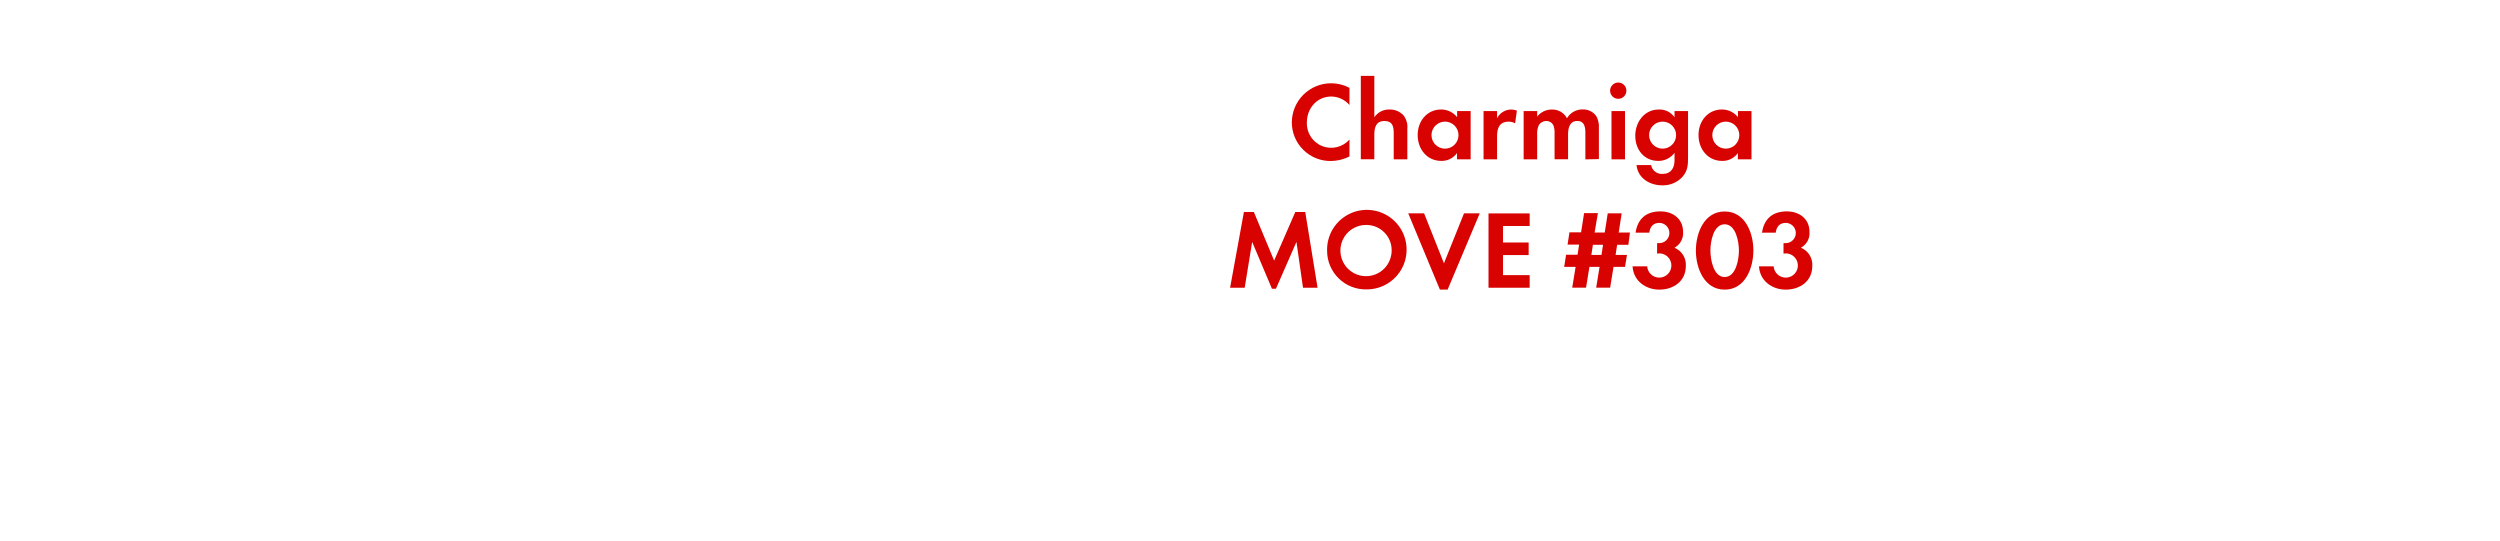
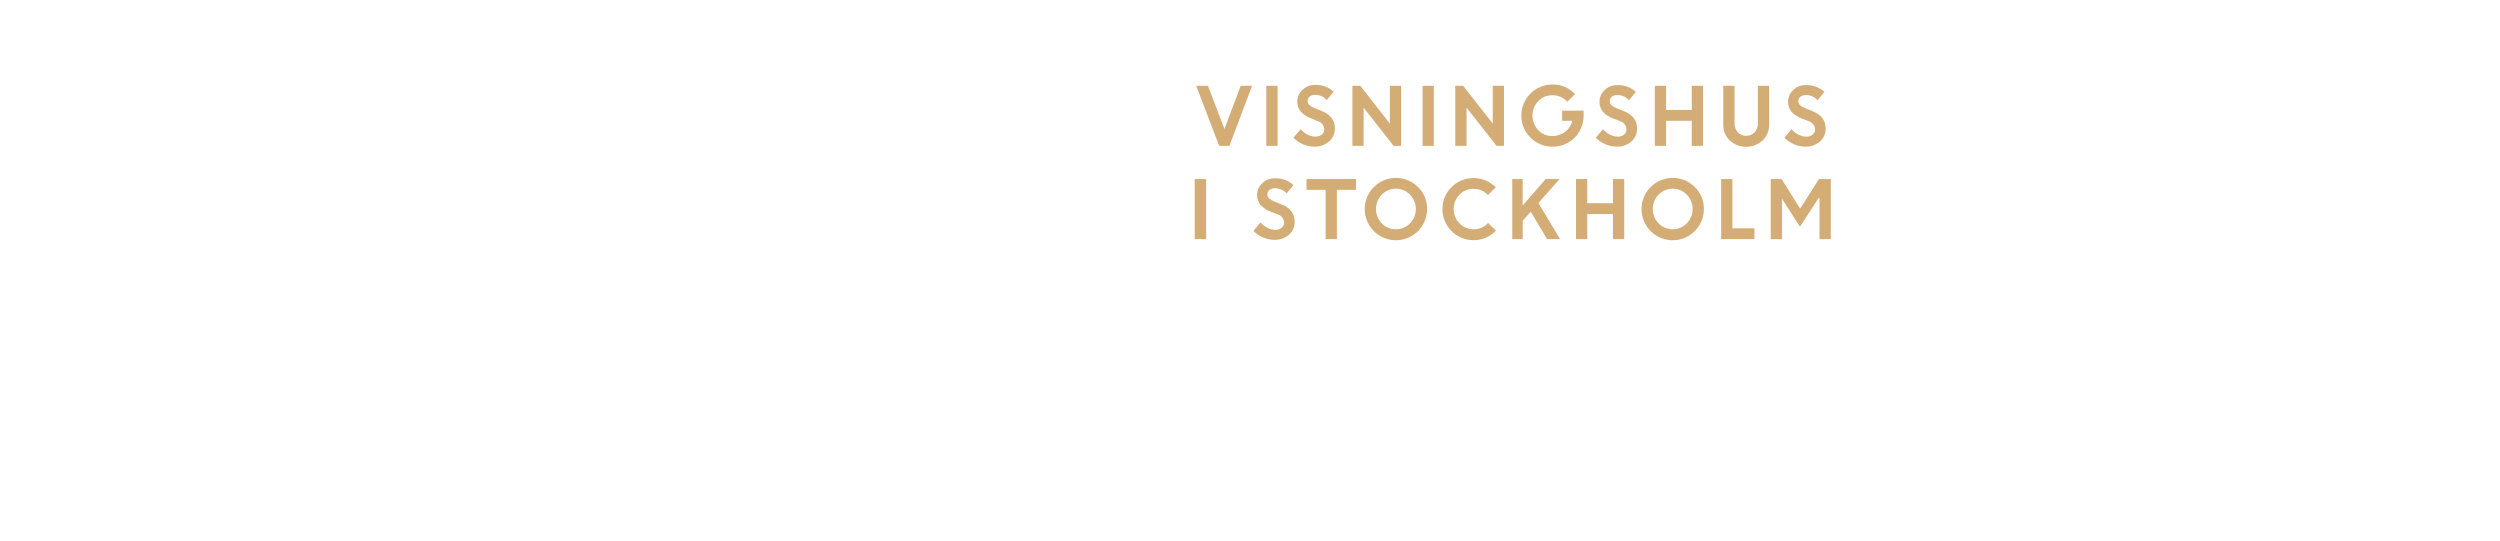
<svg xmlns="http://www.w3.org/2000/svg" id="Layer_1" data-name="Layer 1" viewBox="0 0 740 160">
  <defs>
-     <style>.cls-1{fill:#d80201;}</style>
+     <style>.cls-1{fill:#d4ac76;}</style>
  </defs>
-   <path class="cls-1" d="M394,47.66a11.44,11.44,0,0,1-11.62-11.39,11.62,11.62,0,0,1,11.65-11.62A11.32,11.32,0,0,1,399.44,26v5.08a7.18,7.18,0,0,0-5.38-2.51c-4.26,0-7.23,3.53-7.23,7.66a7.21,7.21,0,0,0,12.61,5.08v5A12.32,12.32,0,0,1,394,47.66Z" />
-   <path class="cls-1" d="M412.54,47.17V39.34c0-2-.43-3.53-2.74-3.53-2.48,0-3,1.91-3,4v7.33h-4V22.45h4V34.72a5.2,5.2,0,0,1,4.49-2.31,5.46,5.46,0,0,1,4.16,1.75,5.67,5.67,0,0,1,1.12,4v9Z" />
-   <path class="cls-1" d="M431.28,47.17V45.29a5.52,5.52,0,0,1-4.65,2.34c-4.29,0-7-3.56-7-7.66s2.74-7.56,6.93-7.56a6,6,0,0,1,4.75,2.28V32.88h4V47.17ZM427.72,36a4,4,0,1,0,4,4A4,4,0,0,0,427.72,36Z" />
-   <path class="cls-1" d="M448.47,36.51a3.53,3.53,0,0,0-1.91-.5c-2.71,0-3.43,1.91-3.43,4.29v6.86h-4V32.88h4V35A4.66,4.66,0,0,1,449,32.74Z" />
-   <path class="cls-1" d="M469.27,47.17V39.34c0-1.68-.26-3.53-2.38-3.53-2.34,0-2.74,2.15-2.74,4v7.33h-4V39.58a6.37,6.37,0,0,0-.3-2.38,2.31,2.31,0,0,0-2.15-1.39,2.6,2.6,0,0,0-2.24,1.29,5.93,5.93,0,0,0-.46,2.74v7.33h-4V32.88h4v1.62a5.49,5.49,0,0,1,4.36-2.08A4.86,4.86,0,0,1,463.82,35a5.28,5.28,0,0,1,4.69-2.61,4.7,4.7,0,0,1,4,2,6.3,6.3,0,0,1,.76,3.47v9.24Z" />
-   <path class="cls-1" d="M479,29.25a2.41,2.41,0,0,1,0-4.82,2.41,2.41,0,0,1,0,4.82Zm-2,17.92V32.88h4V47.17Z" />
-   <path class="cls-1" d="M498,52.35A7.79,7.79,0,0,1,492,54.86c-3.66,0-7.2-2.11-7.59-6h4.32a3.18,3.18,0,0,0,3.4,2.61c2.51,0,3.53-1.75,3.53-4.06V45.25a5.94,5.94,0,0,1-4.82,2.38c-4.22,0-6.8-3.4-6.8-7.43s2.64-7.79,7-7.79a5.36,5.36,0,0,1,4.62,2.31V32.88h4V46.64C499.66,48.88,499.56,50.57,498,52.35ZM492.13,36a4,4,0,1,0,4,4A4,4,0,0,0,492.13,36Z" />
-   <path class="cls-1" d="M514.41,47.17V45.29a5.52,5.52,0,0,1-4.65,2.34c-4.29,0-7-3.56-7-7.66s2.74-7.56,6.93-7.56a6,6,0,0,1,4.75,2.28V32.88h4V47.17ZM510.84,36a4,4,0,1,0,4,4A4,4,0,0,0,510.84,36Z" />
-   <path class="cls-1" d="M385.69,85.17,383.75,71.6l-6.07,13.86h-1.19L370.64,71.6l-2.21,13.56h-4.32l4.09-22.41h2.94l6,14.39,6.27-14.39h2.94L390,85.17Z" />
-   <path class="cls-1" d="M404.57,85.66a11.42,11.42,0,0,1-11.75-11.45,11.77,11.77,0,1,1,11.75,11.45Zm0-19.08a7.59,7.59,0,1,0,7.36,7.56A7.47,7.47,0,0,0,404.57,66.59Z" />
-   <path class="cls-1" d="M428.49,85.73h-2.28l-9.37-22.58h4.69l5.88,14.79,5.94-14.79H438Z" />
-   <path class="cls-1" d="M440.6,85.17v-22h12.18v3.73h-7.89v4.88h7.59V75.5h-7.59v5.94h7.89v3.73Z" />
-   <path class="cls-1" d="M482,72.46h-3.33l-.46,3h3.37L481,79H477.6l-1,6.14h-4.13l1-6.14h-3l-1,6.14h-4.09l1-6.14H463l.56-3.6h3.4l.46-3H464l.56-3.63H468l.89-5.68h4.09L472,68.83h3l.89-5.68h4.13l-.89,5.68h3.33Zm-10.5,0-.46,3h3l.46-3Z" />
-   <path class="cls-1" d="M491.16,85.73c-4.09,0-7.69-2.64-7.92-6.9h4.32A3.59,3.59,0,1,0,491.29,75a6.37,6.37,0,0,0-.79.07v-3.1a3.56,3.56,0,0,0,.59,0,3,3,0,0,0,.1-6c-1.88,0-2.77,1.16-3,2.9h-4.06c.63-4.16,3.17-6.3,7.36-6.3,3.66,0,6.7,2.18,6.7,6.07a4.91,4.91,0,0,1-2.54,4.69A5.42,5.42,0,0,1,499,78.76C499,83.25,495.35,85.73,491.16,85.73Z" />
-   <path class="cls-1" d="M510.5,85.73c-6.07,0-8.52-6.4-8.52-11.55s2.41-11.58,8.52-11.58S519,69,519,74.14,516.6,85.73,510.5,85.73Zm0-19.34c-3.37,0-4.22,5.21-4.22,7.76S507.13,82,510.5,82s4.22-5.28,4.22-7.82S513.86,66.39,510.5,66.39Z" />
-   <path class="cls-1" d="M528.58,85.73c-4.09,0-7.69-2.64-7.92-6.9H525A3.59,3.59,0,1,0,528.71,75a6.37,6.37,0,0,0-.79.07v-3.1a3.56,3.56,0,0,0,.59,0,3,3,0,0,0,.1-6c-1.88,0-2.77,1.16-3,2.9h-4.06c.63-4.16,3.17-6.3,7.36-6.3,3.66,0,6.7,2.18,6.7,6.07a4.91,4.91,0,0,1-2.54,4.69,5.42,5.42,0,0,1,3.37,5.41C536.44,83.25,532.77,85.73,528.58,85.73Z" />
+   <path class="cls-1" d="M360.88,43.18l-6.8-17.78h3.47l4.88,12.78,4.82-12.78h3.37L363.9,43.18Z" />
+   <path class="cls-1" d="M374.83,43.18V25.4h3.33V43.18Z" />
+   <path class="cls-1" d="M389.07,43.41a8.55,8.55,0,0,1-3.35-.7,8.77,8.77,0,0,1-2.88-1.94L385,38.23a6.46,6.46,0,0,0,2,1.59,5,5,0,0,0,2.34.62,2.88,2.88,0,0,0,1.9-.61,1.91,1.91,0,0,0,.74-1.53,2.65,2.65,0,0,0-2-2.47L388,35a7.61,7.61,0,0,1-3-2,4.53,4.53,0,0,1-1-3,4.62,4.62,0,0,1,1.51-3.38,5.16,5.16,0,0,1,3.77-1.48,7.65,7.65,0,0,1,5.47,2l-2,2.48a4.58,4.58,0,0,0-3.51-1.54,2.38,2.38,0,0,0-1.59.51,1.58,1.58,0,0,0-.6,1.25,1.66,1.66,0,0,0,.47,1.22,4.71,4.71,0,0,0,1.53.92l2.07.83q4,1.58,4,5.13a5,5,0,0,1-1.67,3.89A6.48,6.48,0,0,1,389.07,43.41Z" />
+   <path class="cls-1" d="M400.31,43.18V25.4h2.34l8.75,11.18V25.4h3.33V43.18H412.5l-8.86-11.32V43.18Z" />
+   <path class="cls-1" d="M421.08,43.18V25.4h3.33V43.18Z" />
+   <path class="cls-1" d="M430.76,43.18V25.4h2.34l8.75,11.18V25.4h3.33V43.18H443L434.1,31.86V43.18Z" />
+   <path class="cls-1" d="M462.39,35.75v-3h6.37l0,1.52a9.12,9.12,0,0,1-1.3,4.71,9,9,0,0,1-3.37,3.28,9.19,9.19,0,0,1-4.53,1.16,9.2,9.2,0,0,1-9.25-9.21A9.22,9.22,0,0,1,459.58,25a8.77,8.77,0,0,1,6.62,2.87l-2.28,2.25a5.75,5.75,0,0,0-4.37-1.92,5.66,5.66,0,0,0-4.25,1.74,6.29,6.29,0,0,0,0,8.57,5.43,5.43,0,0,0,4,1.74,6.31,6.31,0,0,0,4-1.23,5.64,5.64,0,0,0,2.09-3.27Z" />
+   <path class="cls-1" d="M478.59,43.41a8.55,8.55,0,0,1-3.35-.7,8.76,8.76,0,0,1-2.88-1.94l2.12-2.53a6.44,6.44,0,0,0,2,1.59,5,5,0,0,0,2.34.62,2.87,2.87,0,0,0,1.89-.61,1.91,1.91,0,0,0,.74-1.53,2.65,2.65,0,0,0-2-2.47l-2-.79a7.61,7.61,0,0,1-3-2,4.53,4.53,0,0,1-1-3,4.61,4.61,0,0,1,1.51-3.38,5.16,5.16,0,0,1,3.77-1.48,7.66,7.66,0,0,1,5.47,2l-2,2.48a4.58,4.58,0,0,0-3.51-1.54,2.38,2.38,0,0,0-1.59.51,1.58,1.58,0,0,0-.6,1.25,1.66,1.66,0,0,0,.47,1.22,4.73,4.73,0,0,0,1.53.92l2.07.83q4,1.58,4,5.13a5,5,0,0,1-1.67,3.89A6.48,6.48,0,0,1,478.59,43.41Z" />
+   <path class="cls-1" d="M500.77,43.18V35.75h-7.61v7.43h-3.33V25.4h3.33v7.15h7.61V25.4h3.33V43.18Z" />
+   <path class="cls-1" d="M521.74,41.58a7.25,7.25,0,0,1-9.73,0,6.3,6.3,0,0,1-1.92-4.7V25.4h3.33v11a4.08,4.08,0,0,0,.92,2.74,3.54,3.54,0,0,0,5.07,0,4,4,0,0,0,.92-2.71V25.4h3.33V36.88A6.3,6.3,0,0,1,521.74,41.58Z" />
+   <path class="cls-1" d="M534.41,43.41a8.55,8.55,0,0,1-3.35-.7,8.76,8.76,0,0,1-2.88-1.94l2.12-2.53a6.44,6.44,0,0,0,2,1.59,5,5,0,0,0,2.34.62,2.87,2.87,0,0,0,1.89-.61,1.91,1.91,0,0,0,.74-1.53,2.65,2.65,0,0,0-2-2.47l-2-.79a7.61,7.61,0,0,1-3-2,4.53,4.53,0,0,1-1-3,4.61,4.61,0,0,1,1.51-3.38,5.16,5.16,0,0,1,3.77-1.48,7.66,7.66,0,0,1,5.47,2l-2,2.48a4.58,4.58,0,0,0-3.51-1.54,2.38,2.38,0,0,0-1.59.51,1.58,1.58,0,0,0-.6,1.25,1.66,1.66,0,0,0,.47,1.22,4.73,4.73,0,0,0,1.53.92l2.07.83q4,1.58,4,5.13a5,5,0,0,1-1.67,3.89A6.48,6.48,0,0,1,534.41,43.41Z" />
+   <path class="cls-1" d="M353.63,70.78V53H357V70.78Z" />
+   <path class="cls-1" d="M377.26,71a8.55,8.55,0,0,1-3.35-.7A8.77,8.77,0,0,1,371,68.36l2.12-2.53a6.44,6.44,0,0,0,2,1.59,5,5,0,0,0,2.34.62,2.88,2.88,0,0,0,1.9-.61,1.91,1.91,0,0,0,.74-1.53,2.64,2.64,0,0,0-2-2.47l-2-.79a7.61,7.61,0,0,1-3-2,4.53,4.53,0,0,1-1-3,4.62,4.62,0,0,1,1.51-3.38,5.16,5.16,0,0,1,3.77-1.48,7.66,7.66,0,0,1,5.47,2l-2,2.48a4.58,4.58,0,0,0-3.51-1.54,2.38,2.38,0,0,0-1.59.51,1.58,1.58,0,0,0-.6,1.25,1.66,1.66,0,0,0,.47,1.22,4.71,4.71,0,0,0,1.53.92l2.07.83q4,1.58,4,5.13a5,5,0,0,1-1.67,3.89A6.48,6.48,0,0,1,377.26,71Z" />
+   <path class="cls-1" d="M386.73,56.2V53h14.65v3.2h-5.66V70.78h-3.33V56.2Z" />
+   <path class="cls-1" d="M422.42,61.88a9.23,9.23,0,1,1-2.7-6.52A8.85,8.85,0,0,1,422.42,61.88ZM409,66.12a5.85,5.85,0,0,0,8.36,0,6.11,6.11,0,0,0,0-8.51,5.85,5.85,0,0,0-8.36,0,6.14,6.14,0,0,0,0,8.51Z" />
+   <path class="cls-1" d="M442.8,68.27a8.87,8.87,0,0,1-6.59,2.81,9,9,0,0,1-6.57-2.69,9.2,9.2,0,0,1,0-13,9.26,9.26,0,0,1,13.12.07l-2.35,2.28a5.57,5.57,0,0,0-4.22-1.84A5.64,5.64,0,0,0,432,57.61a6.14,6.14,0,0,0,0,8.51,5.87,5.87,0,0,0,8.48-.1Z" />
+   <path class="cls-1" d="M447.63,70.78V53h3.08v7.84L457.52,53h4.12l-6.27,7.09,6.41,10.69h-3.84l-4.84-8.12-2.38,2.69v5.43Z" />
+   <path class="cls-1" d="M477.44,70.78V63.35h-7.61v7.43h-3.33V53h3.33v7.15h7.61V53h3.33V70.78Z" />
+   <path class="cls-1" d="M504.35,61.88a9.23,9.23,0,1,1-2.7-6.52A8.85,8.85,0,0,1,504.35,61.88Zm-13.42,4.24a5.85,5.85,0,0,0,8.36,0,6.11,6.11,0,0,0,0-8.51,5.85,5.85,0,0,0-8.36,0,6.14,6.14,0,0,0,0,8.51Z" />
+   <path class="cls-1" d="M509.46,70.78V53h3.33V67.58h6.53v3.2Z" />
+   <path class="cls-1" d="M524.13,70.78V53h3.22l5.5,8.76L538.41,53h3.5V70.78h-3.33V58.61l-.27,0-5.52,8.51-5.38-8.4h.05V70.78Z" />
</svg>
